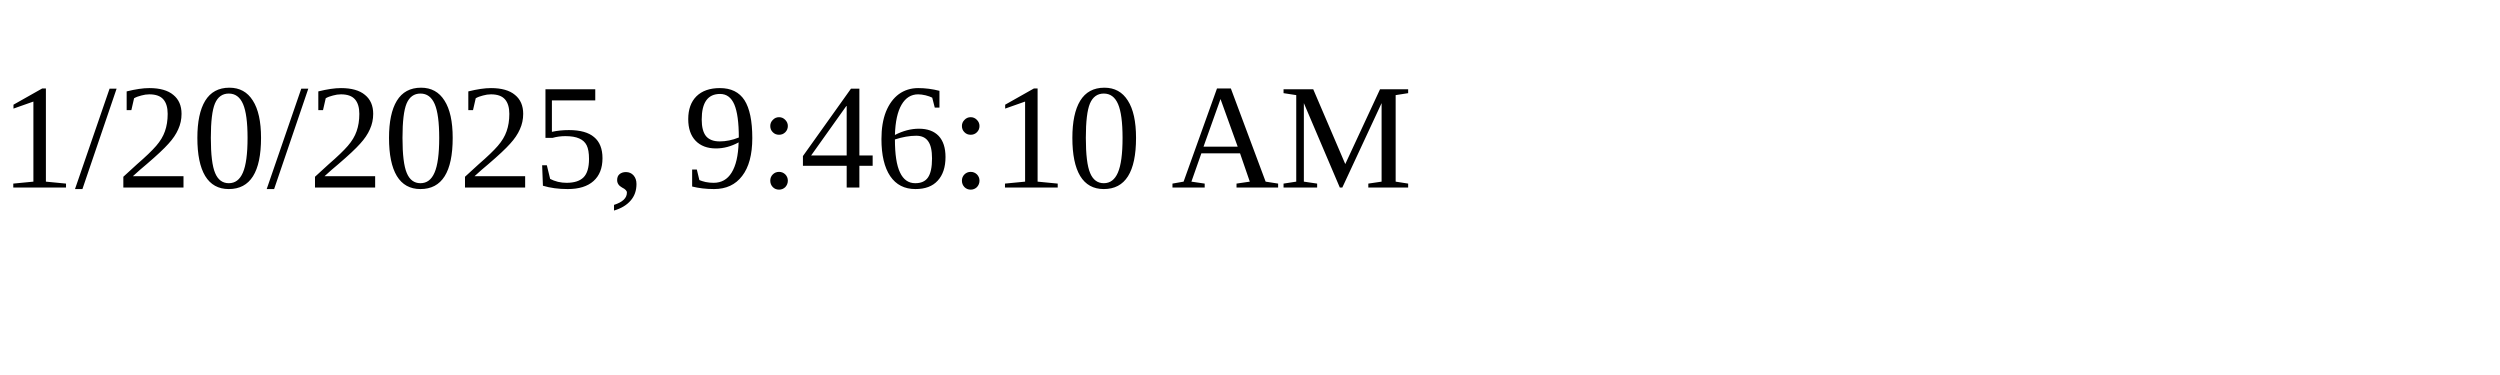
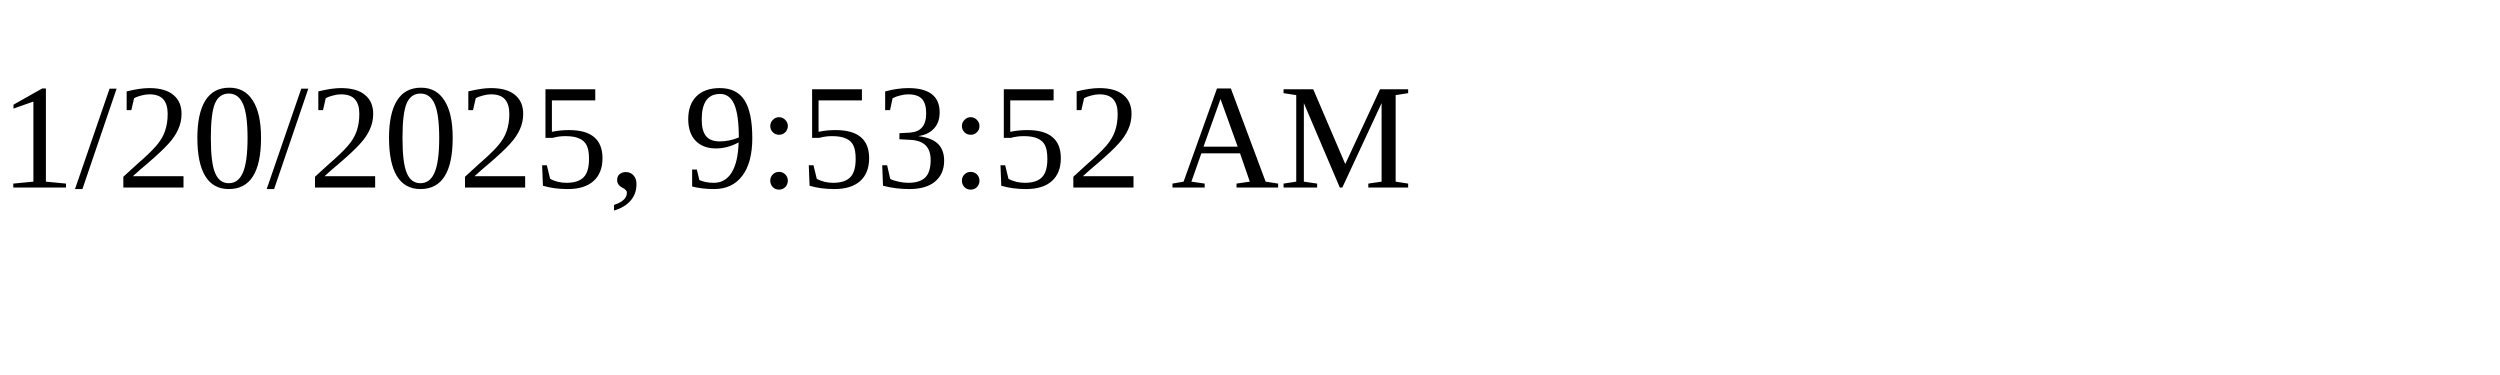
<svg xmlns="http://www.w3.org/2000/svg" height="30" width="200">
-   <text x="0" y="15">1/20/2025, 9:46:10 AM</text>
+   <text x="0" y="15">1/20/2025, 9:53:52 AM</text>
</svg>
